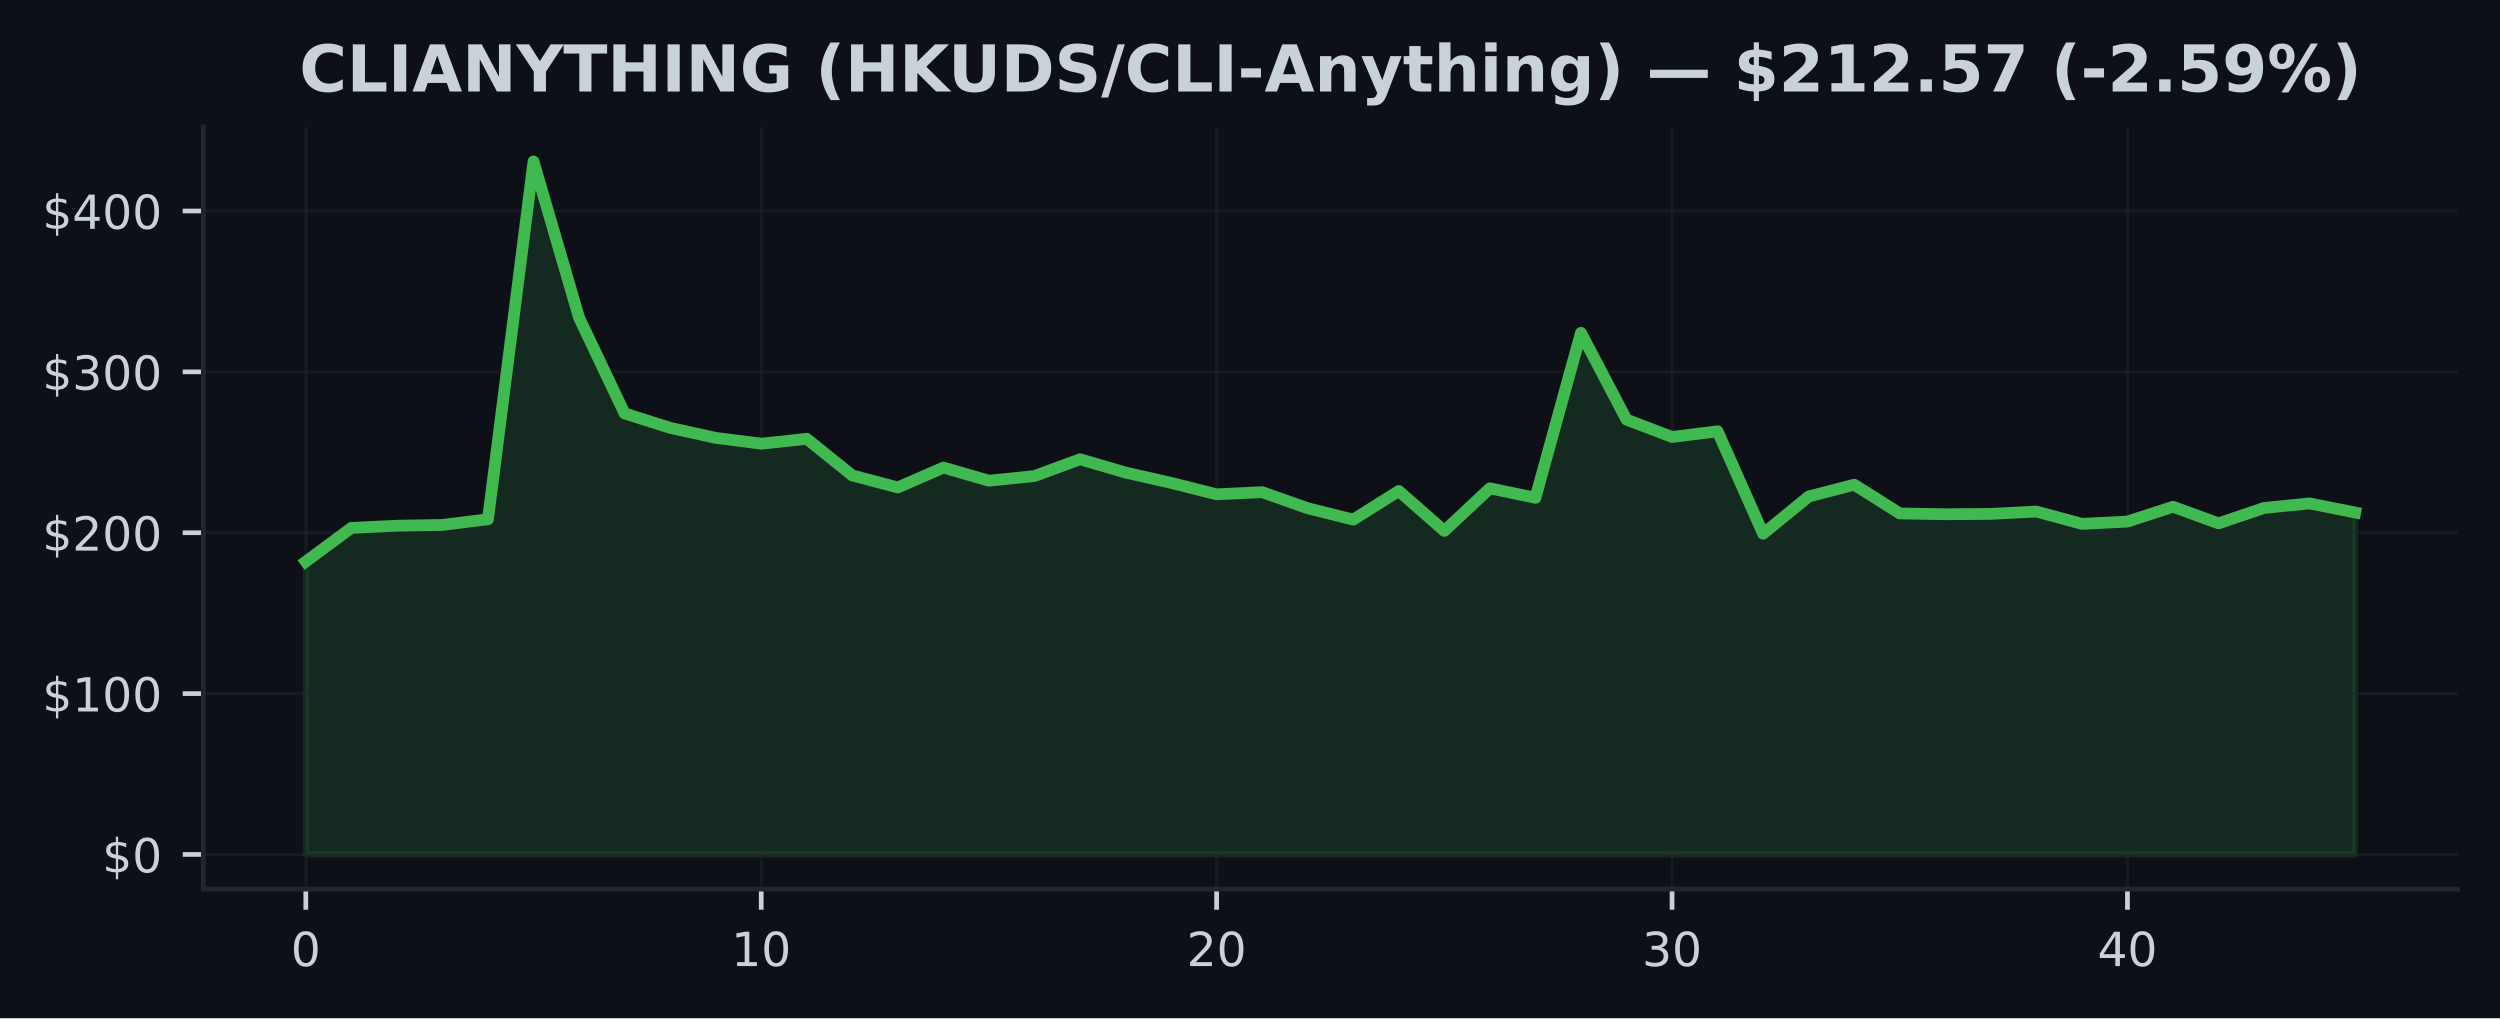
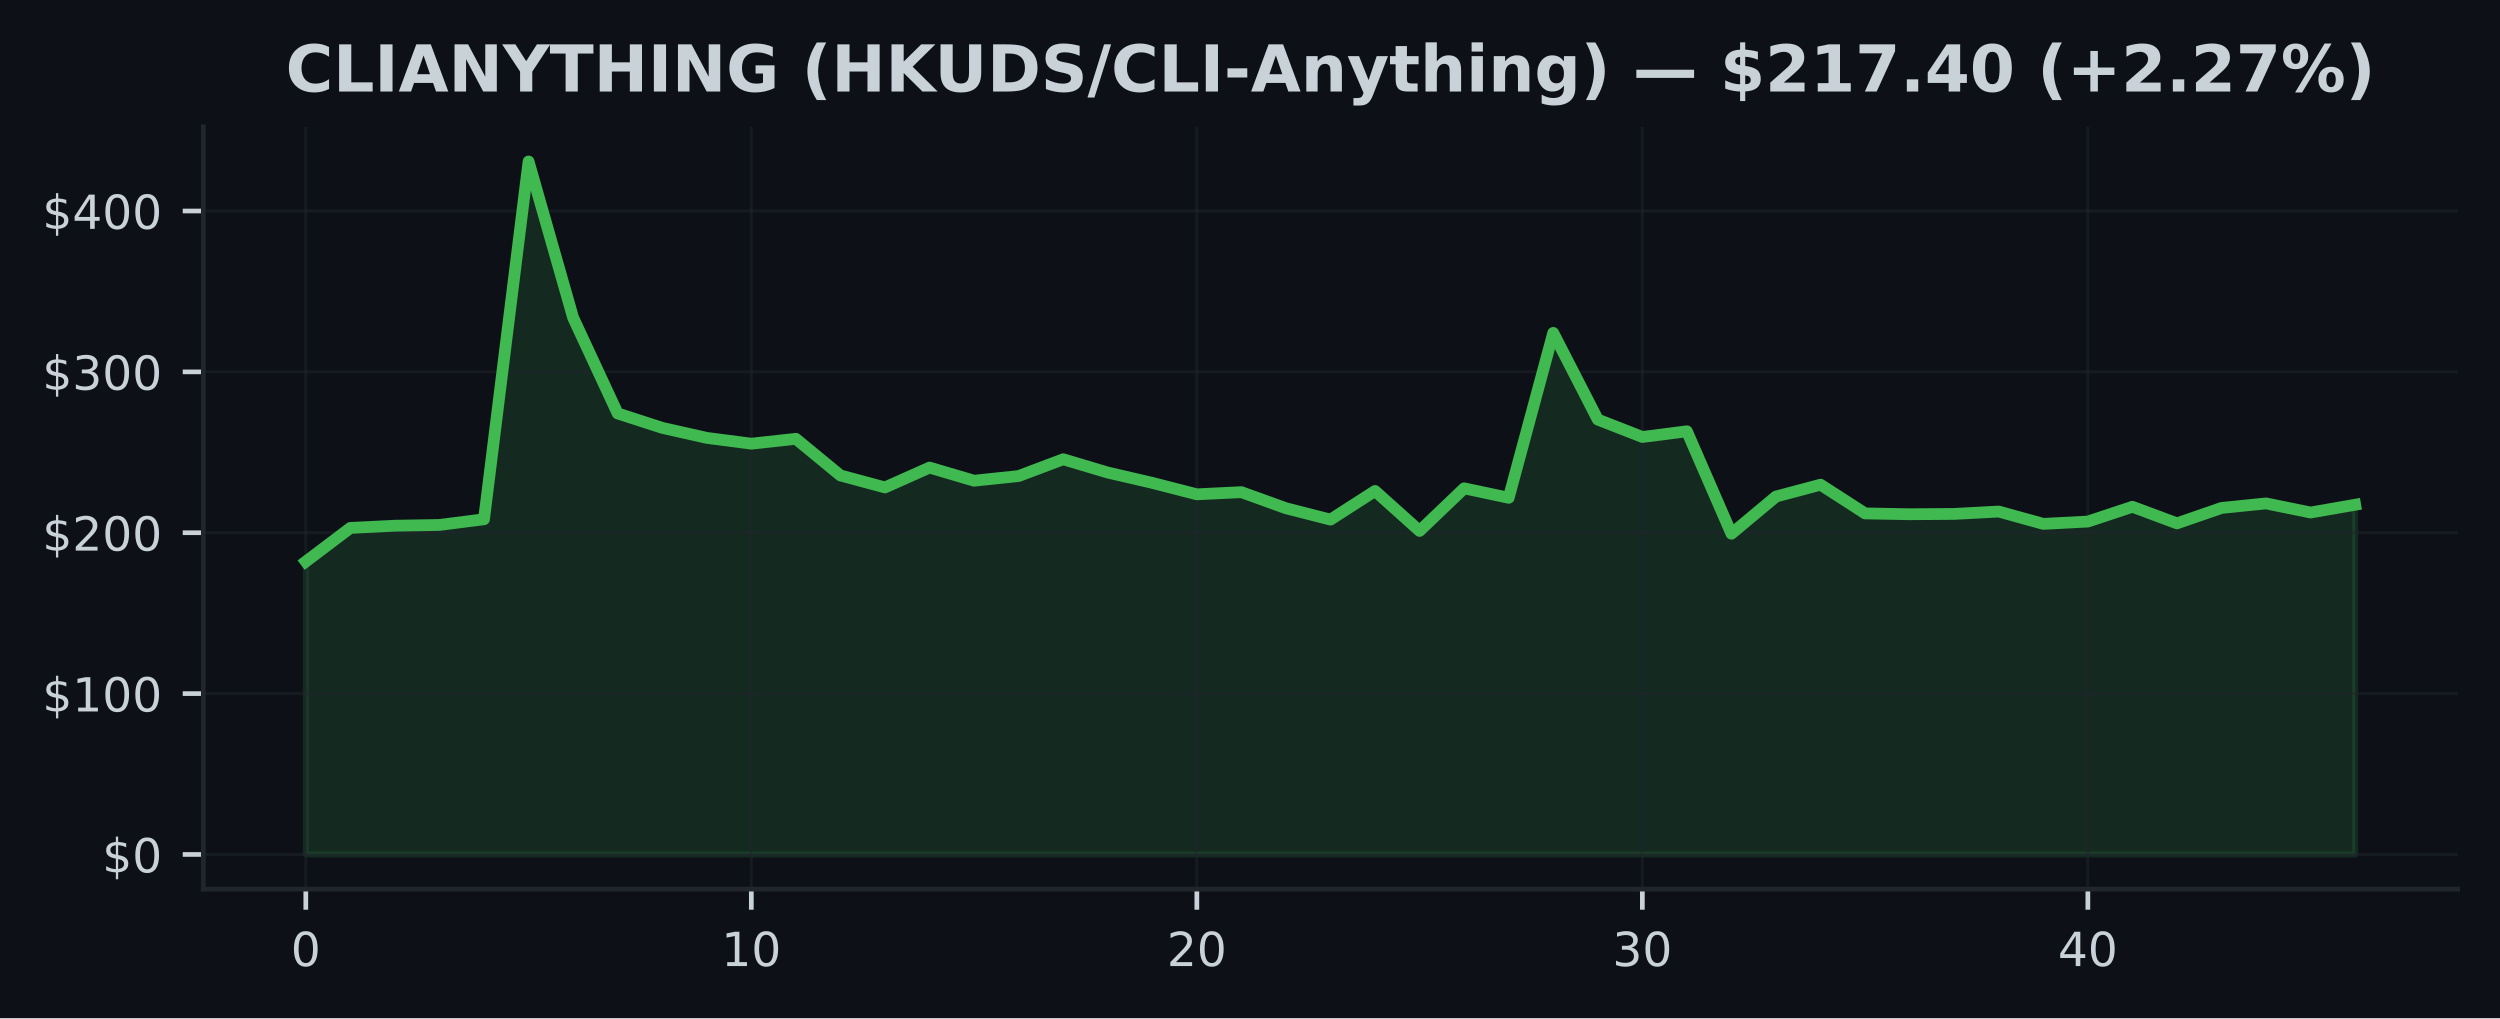
<svg xmlns="http://www.w3.org/2000/svg" xmlns:xlink="http://www.w3.org/1999/xlink" width="424.91pt" height="173.061pt" viewBox="0 0 424.91 173.061" version="1.1">
  <defs>
    <style type="text/css">*{stroke-linejoin: round; stroke-linecap: butt}</style>
  </defs>
  <g id="figure_1">
    <g id="patch_1">
      <path d="M 0 173.061  L 424.91 173.061  L 424.91 0  L 0 0  z " style="fill: #0d1117" />
    </g>
    <g id="axes_1">
      <g id="patch_2">
        <path d="M 34.56 151.118  L 417.71 151.118  L 417.71 21.558  L 34.56 21.558  z " style="fill: #0d1117" />
      </g>
      <g id="FillBetweenPolyCollection_1">
        <defs>
-           <path id="m791ca80fd3" d="M 51.976 -27.832  L 51.976 -77.612  L 59.716 -83.332  L 67.457 -83.707  L 75.197 -83.838  L 82.938 -84.806  L 90.678 -145.613  L 98.418 -119.07  L 106.159 -102.791  L 113.899 -100.341  L 121.64 -98.635  L 129.38 -97.651  L 137.12 -98.479  L 144.861 -92.251  L 152.601 -90.214  L 160.342 -93.588  L 168.082 -91.357  L 175.822 -92.15  L 183.563 -95.004  L 191.303 -92.746  L 199.044 -90.991  L 206.784 -89.044  L 214.524 -89.413  L 222.265 -86.679  L 230.005 -84.746  L 237.746 -89.612  L 245.486 -82.824  L 253.226 -90.064  L 260.967 -88.453  L 268.707 -116.481  L 276.448 -101.749  L 284.188 -98.791  L 291.928 -99.756  L 299.669 -82.351  L 307.409 -88.666  L 315.15 -90.682  L 322.89 -85.798  L 330.63 -85.659  L 338.371 -85.714  L 346.111 -86.116  L 353.852 -84.018  L 361.592 -84.415  L 369.332 -86.928  L 377.073 -84.109  L 384.813 -86.728  L 392.554 -87.499  L 400.294 -85.951  L 400.294 -27.832  L 400.294 -27.832  L 392.554 -27.832  L 384.813 -27.832  L 377.073 -27.832  L 369.332 -27.832  L 361.592 -27.832  L 353.852 -27.832  L 346.111 -27.832  L 338.371 -27.832  L 330.63 -27.832  L 322.89 -27.832  L 315.15 -27.832  L 307.409 -27.832  L 299.669 -27.832  L 291.928 -27.832  L 284.188 -27.832  L 276.448 -27.832  L 268.707 -27.832  L 260.967 -27.832  L 253.226 -27.832  L 245.486 -27.832  L 237.746 -27.832  L 230.005 -27.832  L 222.265 -27.832  L 214.524 -27.832  L 206.784 -27.832  L 199.044 -27.832  L 191.303 -27.832  L 183.563 -27.832  L 175.822 -27.832  L 168.082 -27.832  L 160.342 -27.832  L 152.601 -27.832  L 144.861 -27.832  L 137.12 -27.832  L 129.38 -27.832  L 121.64 -27.832  L 113.899 -27.832  L 106.159 -27.832  L 98.418 -27.832  L 90.678 -27.832  L 82.938 -27.832  L 75.197 -27.832  L 67.457 -27.832  L 59.716 -27.832  L 51.976 -27.832  z " style="stroke: #3fb950; stroke-opacity: 0.15" />
+           <path id="m9c8d922e14" d="M 51.976 -27.832  L 51.976 -77.612  L 59.548 -83.332  L 67.12 -83.707  L 74.692 -83.838  L 82.264 -84.806  L 89.837 -145.613  L 97.409 -119.07  L 104.981 -102.791  L 112.553 -100.341  L 120.125 -98.635  L 127.697 -97.651  L 135.269 -98.479  L 142.842 -92.251  L 150.414 -90.214  L 157.986 -93.588  L 165.558 -91.357  L 173.13 -92.15  L 180.702 -95.004  L 188.274 -92.746  L 195.846 -90.991  L 203.419 -89.044  L 210.991 -89.413  L 218.563 -86.679  L 226.135 -84.746  L 233.707 -89.612  L 241.279 -82.824  L 248.851 -90.064  L 256.424 -88.453  L 263.996 -116.481  L 271.568 -101.749  L 279.14 -98.791  L 286.712 -99.756  L 294.284 -82.351  L 301.856 -88.666  L 309.428 -90.682  L 317.001 -85.798  L 324.573 -85.659  L 332.145 -85.714  L 339.717 -86.116  L 347.289 -84.018  L 354.861 -84.415  L 362.433 -86.928  L 370.006 -84.109  L 377.578 -86.728  L 385.15 -87.499  L 392.722 -85.951  L 400.294 -87.272  L 400.294 -27.832  L 400.294 -27.832  L 392.722 -27.832  L 385.15 -27.832  L 377.578 -27.832  L 370.006 -27.832  L 362.433 -27.832  L 354.861 -27.832  L 347.289 -27.832  L 339.717 -27.832  L 332.145 -27.832  L 324.573 -27.832  L 317.001 -27.832  L 309.428 -27.832  L 301.856 -27.832  L 294.284 -27.832  L 286.712 -27.832  L 279.14 -27.832  L 271.568 -27.832  L 263.996 -27.832  L 256.424 -27.832  L 248.851 -27.832  L 241.279 -27.832  L 233.707 -27.832  L 226.135 -27.832  L 218.563 -27.832  L 210.991 -27.832  L 203.419 -27.832  L 195.846 -27.832  L 188.274 -27.832  L 180.702 -27.832  L 173.13 -27.832  L 165.558 -27.832  L 157.986 -27.832  L 150.414 -27.832  L 142.842 -27.832  L 135.269 -27.832  L 127.697 -27.832  L 120.125 -27.832  L 112.553 -27.832  L 104.981 -27.832  L 97.409 -27.832  L 89.837 -27.832  L 82.264 -27.832  L 74.692 -27.832  L 67.12 -27.832  L 59.548 -27.832  L 51.976 -27.832  z " style="stroke: #3fb950; stroke-opacity: 0.15" />
        </defs>
-         <g clip-path="url(#p43f8fe194c)">
-           <use xlink:href="#m791ca80fd3" x="0" y="173.061" style="fill: #3fb950; fill-opacity: 0.15; stroke: #3fb950; stroke-opacity: 0.15" />
+         <g clip-path="url(#p68cf0e331c)">
+           <use xlink:href="#m9c8d922e14" x="0" y="173.061" style="fill: #3fb950; fill-opacity: 0.15; stroke: #3fb950; stroke-opacity: 0.15" />
        </g>
      </g>
      <g id="matplotlib.axis_1">
        <g id="xtick_1">
          <g id="line2d_1">
-             <path d="M 51.976 151.118  L 51.976 21.558  " clip-path="url(#p43f8fe194c)" style="fill: none; stroke: #21262d; stroke-opacity: 0.5; stroke-width: 0.5; stroke-linecap: square" />
+             <path d="M 51.976 151.118  L 51.976 21.558  " clip-path="url(#p68cf0e331c)" style="fill: none; stroke: #21262d; stroke-opacity: 0.5; stroke-width: 0.5; stroke-linecap: square" />
          </g>
          <g id="line2d_2">
            <defs>
-               <path id="m726a3030d6" d="M 0 0  L 0 3.5  " style="stroke: #c9d1d9; stroke-width: 0.8" />
+               <path id="m1301fdb704" d="M 0 0  L 0 3.5  " style="stroke: #c9d1d9; stroke-width: 0.8" />
            </defs>
            <g>
-               <use xlink:href="#m726a3030d6" x="51.976" y="151.118" style="fill: #c9d1d9; stroke: #c9d1d9; stroke-width: 0.8" />
+               <use xlink:href="#m1301fdb704" x="51.976" y="151.118" style="fill: #c9d1d9; stroke: #c9d1d9; stroke-width: 0.8" />
            </g>
          </g>
          <g id="text_1">
            <g style="fill: #c9d1d9" transform="translate(49.43091 164.197) scale(0.08 -0.08)">
              <defs>
                <path id="DejaVuSans-30" d="M 2034 4250  Q 1547 4250 1301 3770  Q 1056 3291 1056 2328  Q 1056 1369 1301 889  Q 1547 409 2034 409  Q 2525 409 2770 889  Q 3016 1369 3016 2328  Q 3016 3291 2770 3770  Q 2525 4250 2034 4250  z M 2034 4750  Q 2819 4750 3233 4129  Q 3647 3509 3647 2328  Q 3647 1150 3233 529  Q 2819 -91 2034 -91  Q 1250 -91 836 529  Q 422 1150 422 2328  Q 422 3509 836 4129  Q 1250 4750 2034 4750  z " transform="scale(0.015625)" />
              </defs>
              <use xlink:href="#DejaVuSans-30" />
            </g>
          </g>
        </g>
        <g id="xtick_2">
          <g id="line2d_3">
-             <path d="M 129.38 151.118  L 129.38 21.558  " clip-path="url(#p43f8fe194c)" style="fill: none; stroke: #21262d; stroke-opacity: 0.5; stroke-width: 0.5; stroke-linecap: square" />
+             <path d="M 127.697 151.118  L 127.697 21.558  " clip-path="url(#p68cf0e331c)" style="fill: none; stroke: #21262d; stroke-opacity: 0.5; stroke-width: 0.5; stroke-linecap: square" />
          </g>
          <g id="line2d_4">
            <g>
-               <use xlink:href="#m726a3030d6" x="129.38" y="151.118" style="fill: #c9d1d9; stroke: #c9d1d9; stroke-width: 0.8" />
+               <use xlink:href="#m1301fdb704" x="127.697" y="151.118" style="fill: #c9d1d9; stroke: #c9d1d9; stroke-width: 0.8" />
            </g>
          </g>
          <g id="text_2">
-             <g style="fill: #c9d1d9" transform="translate(124.2899 164.197) scale(0.08 -0.08)">
+             <g style="fill: #c9d1d9" transform="translate(122.6073 164.197) scale(0.08 -0.08)">
              <defs>
                <path id="DejaVuSans-31" d="M 794 531  L 1825 531  L 1825 4091  L 703 3866  L 703 4441  L 1819 4666  L 2450 4666  L 2450 531  L 3481 531  L 3481 0  L 794 0  L 794 531  z " transform="scale(0.015625)" />
              </defs>
              <use xlink:href="#DejaVuSans-31" />
              <use xlink:href="#DejaVuSans-30" transform="translate(63.62305 0)" />
            </g>
          </g>
        </g>
        <g id="xtick_3">
          <g id="line2d_5">
-             <path d="M 206.784 151.118  L 206.784 21.558  " clip-path="url(#p43f8fe194c)" style="fill: none; stroke: #21262d; stroke-opacity: 0.5; stroke-width: 0.5; stroke-linecap: square" />
+             <path d="M 203.419 151.118  L 203.419 21.558  " clip-path="url(#p68cf0e331c)" style="fill: none; stroke: #21262d; stroke-opacity: 0.5; stroke-width: 0.5; stroke-linecap: square" />
          </g>
          <g id="line2d_6">
            <g>
-               <use xlink:href="#m726a3030d6" x="206.784" y="151.118" style="fill: #c9d1d9; stroke: #c9d1d9; stroke-width: 0.8" />
+               <use xlink:href="#m1301fdb704" x="203.419" y="151.118" style="fill: #c9d1d9; stroke: #c9d1d9; stroke-width: 0.8" />
            </g>
          </g>
          <g id="text_3">
-             <g style="fill: #c9d1d9" transform="translate(201.694 164.197) scale(0.08 -0.08)">
+             <g style="fill: #c9d1d9" transform="translate(198.3286 164.197) scale(0.08 -0.08)">
              <defs>
                <path id="DejaVuSans-32" d="M 1228 531  L 3431 531  L 3431 0  L 469 0  L 469 531  Q 828 903 1448 1529  Q 2069 2156 2228 2338  Q 2531 2678 2651 2914  Q 2772 3150 2772 3378  Q 2772 3750 2511 3984  Q 2250 4219 1831 4219  Q 1534 4219 1204 4116  Q 875 4013 500 3803  L 500 4441  Q 881 4594 1212 4672  Q 1544 4750 1819 4750  Q 2544 4750 2975 4387  Q 3406 4025 3406 3419  Q 3406 3131 3298 2873  Q 3191 2616 2906 2266  Q 2828 2175 2409 1742  Q 1991 1309 1228 531  z " transform="scale(0.015625)" />
              </defs>
              <use xlink:href="#DejaVuSans-32" />
              <use xlink:href="#DejaVuSans-30" transform="translate(63.62305 0)" />
            </g>
          </g>
        </g>
        <g id="xtick_4">
          <g id="line2d_7">
-             <path d="M 284.188 151.118  L 284.188 21.558  " clip-path="url(#p43f8fe194c)" style="fill: none; stroke: #21262d; stroke-opacity: 0.5; stroke-width: 0.5; stroke-linecap: square" />
+             <path d="M 279.14 151.118  L 279.14 21.558  " clip-path="url(#p68cf0e331c)" style="fill: none; stroke: #21262d; stroke-opacity: 0.5; stroke-width: 0.5; stroke-linecap: square" />
          </g>
          <g id="line2d_8">
            <g>
-               <use xlink:href="#m726a3030d6" x="284.188" y="151.118" style="fill: #c9d1d9; stroke: #c9d1d9; stroke-width: 0.8" />
+               <use xlink:href="#m1301fdb704" x="279.14" y="151.118" style="fill: #c9d1d9; stroke: #c9d1d9; stroke-width: 0.8" />
            </g>
          </g>
          <g id="text_4">
-             <g style="fill: #c9d1d9" transform="translate(279.098 164.197) scale(0.08 -0.08)">
+             <g style="fill: #c9d1d9" transform="translate(274.0499 164.197) scale(0.08 -0.08)">
              <defs>
                <path id="DejaVuSans-33" d="M 2597 2516  Q 3050 2419 3304 2112  Q 3559 1806 3559 1356  Q 3559 666 3084 287  Q 2609 -91 1734 -91  Q 1441 -91 1130 -33  Q 819 25 488 141  L 488 750  Q 750 597 1062 519  Q 1375 441 1716 441  Q 2309 441 2620 675  Q 2931 909 2931 1356  Q 2931 1769 2642 2001  Q 2353 2234 1838 2234  L 1294 2234  L 1294 2753  L 1863 2753  Q 2328 2753 2575 2939  Q 2822 3125 2822 3475  Q 2822 3834 2567 4026  Q 2313 4219 1838 4219  Q 1578 4219 1281 4162  Q 984 4106 628 3988  L 628 4550  Q 988 4650 1302 4700  Q 1616 4750 1894 4750  Q 2613 4750 3031 4423  Q 3450 4097 3450 3541  Q 3450 3153 3228 2886  Q 3006 2619 2597 2516  z " transform="scale(0.015625)" />
              </defs>
              <use xlink:href="#DejaVuSans-33" />
              <use xlink:href="#DejaVuSans-30" transform="translate(63.62305 0)" />
            </g>
          </g>
        </g>
        <g id="xtick_5">
          <g id="line2d_9">
-             <path d="M 361.592 151.118  L 361.592 21.558  " clip-path="url(#p43f8fe194c)" style="fill: none; stroke: #21262d; stroke-opacity: 0.5; stroke-width: 0.5; stroke-linecap: square" />
+             <path d="M 354.861 151.118  L 354.861 21.558  " clip-path="url(#p68cf0e331c)" style="fill: none; stroke: #21262d; stroke-opacity: 0.5; stroke-width: 0.5; stroke-linecap: square" />
          </g>
          <g id="line2d_10">
            <g>
-               <use xlink:href="#m726a3030d6" x="361.592" y="151.118" style="fill: #c9d1d9; stroke: #c9d1d9; stroke-width: 0.8" />
+               <use xlink:href="#m1301fdb704" x="354.861" y="151.118" style="fill: #c9d1d9; stroke: #c9d1d9; stroke-width: 0.8" />
            </g>
          </g>
          <g id="text_5">
-             <g style="fill: #c9d1d9" transform="translate(356.5021 164.197) scale(0.08 -0.08)">
+             <g style="fill: #c9d1d9" transform="translate(349.7713 164.197) scale(0.08 -0.08)">
              <defs>
                <path id="DejaVuSans-34" d="M 2419 4116  L 825 1625  L 2419 1625  L 2419 4116  z M 2253 4666  L 3047 4666  L 3047 1625  L 3713 1625  L 3713 1100  L 3047 1100  L 3047 0  L 2419 0  L 2419 1100  L 313 1100  L 313 1709  L 2253 4666  z " transform="scale(0.015625)" />
              </defs>
              <use xlink:href="#DejaVuSans-34" />
              <use xlink:href="#DejaVuSans-30" transform="translate(63.62305 0)" />
            </g>
          </g>
        </g>
      </g>
      <g id="matplotlib.axis_2">
        <g id="ytick_1">
          <g id="line2d_11">
-             <path d="M 34.56 145.229  L 417.71 145.229  " clip-path="url(#p43f8fe194c)" style="fill: none; stroke: #21262d; stroke-opacity: 0.5; stroke-width: 0.5; stroke-linecap: square" />
+             <path d="M 34.56 145.229  L 417.71 145.229  " clip-path="url(#p68cf0e331c)" style="fill: none; stroke: #21262d; stroke-opacity: 0.5; stroke-width: 0.5; stroke-linecap: square" />
          </g>
          <g id="line2d_12">
            <defs>
-               <path id="m19a0edd8e0" d="M 0 0  L -3.5 0  " style="stroke: #c9d1d9; stroke-width: 0.8" />
+               <path id="m482747a452" d="M 0 0  L -3.5 0  " style="stroke: #c9d1d9; stroke-width: 0.8" />
            </defs>
            <g>
-               <use xlink:href="#m19a0edd8e0" x="34.56" y="145.229" style="fill: #c9d1d9; stroke: #c9d1d9; stroke-width: 0.8" />
+               <use xlink:href="#m482747a452" x="34.56" y="145.229" style="fill: #c9d1d9; stroke: #c9d1d9; stroke-width: 0.8" />
            </g>
          </g>
          <g id="text_6">
            <g style="fill: #c9d1d9" transform="translate(17.38 148.2686) scale(0.08 -0.08)">
              <defs>
                <path id="DejaVuSans-24" d="M 2163 -941  L 1850 -941  L 1847 0  Q 1519 6 1191 76  Q 863 147 531 288  L 531 850  Q 850 650 1176 548  Q 1503 447 1850 444  L 1850 1869  Q 1159 1981 845 2250  Q 531 2519 531 2988  Q 531 3497 872 3790  Q 1213 4084 1850 4128  L 1850 4863  L 2163 4863  L 2163 4138  Q 2453 4125 2725 4076  Q 2997 4028 3256 3944  L 3256 3397  Q 2997 3528 2723 3600  Q 2450 3672 2163 3684  L 2163 2350  Q 2872 2241 3206 1959  Q 3541 1678 3541 1191  Q 3541 663 3186 358  Q 2831 53 2163 6  L 2163 -941  z M 1850 2406  L 1850 3688  Q 1488 3647 1297 3481  Q 1106 3316 1106 3041  Q 1106 2772 1282 2622  Q 1459 2472 1850 2406  z M 2163 1806  L 2163 453  Q 2559 506 2761 678  Q 2963 850 2963 1131  Q 2963 1406 2770 1568  Q 2578 1731 2163 1806  z " transform="scale(0.015625)" />
              </defs>
              <use xlink:href="#DejaVuSans-24" />
              <use xlink:href="#DejaVuSans-30" transform="translate(63.62305 0)" />
            </g>
          </g>
        </g>
        <g id="ytick_2">
          <g id="line2d_13">
-             <path d="M 34.56 117.888  L 417.71 117.888  " clip-path="url(#p43f8fe194c)" style="fill: none; stroke: #21262d; stroke-opacity: 0.5; stroke-width: 0.5; stroke-linecap: square" />
+             <path d="M 34.56 117.888  L 417.71 117.888  " clip-path="url(#p68cf0e331c)" style="fill: none; stroke: #21262d; stroke-opacity: 0.5; stroke-width: 0.5; stroke-linecap: square" />
          </g>
          <g id="line2d_14">
            <g>
-               <use xlink:href="#m19a0edd8e0" x="34.56" y="117.888" style="fill: #c9d1d9; stroke: #c9d1d9; stroke-width: 0.8" />
+               <use xlink:href="#m482747a452" x="34.56" y="117.888" style="fill: #c9d1d9; stroke: #c9d1d9; stroke-width: 0.8" />
            </g>
          </g>
          <g id="text_7">
            <g style="fill: #c9d1d9" transform="translate(7.2 120.927) scale(0.08 -0.08)">
              <use xlink:href="#DejaVuSans-24" />
              <use xlink:href="#DejaVuSans-31" transform="translate(63.62305 0)" />
              <use xlink:href="#DejaVuSans-30" transform="translate(127.2461 0)" />
              <use xlink:href="#DejaVuSans-30" transform="translate(190.8691 0)" />
            </g>
          </g>
        </g>
        <g id="ytick_3">
          <g id="line2d_15">
-             <path d="M 34.56 90.546  L 417.71 90.546  " clip-path="url(#p43f8fe194c)" style="fill: none; stroke: #21262d; stroke-opacity: 0.5; stroke-width: 0.5; stroke-linecap: square" />
+             <path d="M 34.56 90.546  L 417.71 90.546  " clip-path="url(#p68cf0e331c)" style="fill: none; stroke: #21262d; stroke-opacity: 0.5; stroke-width: 0.5; stroke-linecap: square" />
          </g>
          <g id="line2d_16">
            <g>
-               <use xlink:href="#m19a0edd8e0" x="34.56" y="90.546" style="fill: #c9d1d9; stroke: #c9d1d9; stroke-width: 0.8" />
+               <use xlink:href="#m482747a452" x="34.56" y="90.546" style="fill: #c9d1d9; stroke: #c9d1d9; stroke-width: 0.8" />
            </g>
          </g>
          <g id="text_8">
            <g style="fill: #c9d1d9" transform="translate(7.2 93.58552) scale(0.08 -0.08)">
              <use xlink:href="#DejaVuSans-24" />
              <use xlink:href="#DejaVuSans-32" transform="translate(63.62305 0)" />
              <use xlink:href="#DejaVuSans-30" transform="translate(127.2461 0)" />
              <use xlink:href="#DejaVuSans-30" transform="translate(190.8691 0)" />
            </g>
          </g>
        </g>
        <g id="ytick_4">
          <g id="line2d_17">
-             <path d="M 34.56 63.205  L 417.71 63.205  " clip-path="url(#p43f8fe194c)" style="fill: none; stroke: #21262d; stroke-opacity: 0.5; stroke-width: 0.5; stroke-linecap: square" />
+             <path d="M 34.56 63.205  L 417.71 63.205  " clip-path="url(#p68cf0e331c)" style="fill: none; stroke: #21262d; stroke-opacity: 0.5; stroke-width: 0.5; stroke-linecap: square" />
          </g>
          <g id="line2d_18">
            <g>
-               <use xlink:href="#m19a0edd8e0" x="34.56" y="63.205" style="fill: #c9d1d9; stroke: #c9d1d9; stroke-width: 0.8" />
+               <use xlink:href="#m482747a452" x="34.56" y="63.205" style="fill: #c9d1d9; stroke: #c9d1d9; stroke-width: 0.8" />
            </g>
          </g>
          <g id="text_9">
            <g style="fill: #c9d1d9" transform="translate(7.2 66.24399) scale(0.08 -0.08)">
              <use xlink:href="#DejaVuSans-24" />
              <use xlink:href="#DejaVuSans-33" transform="translate(63.62305 0)" />
              <use xlink:href="#DejaVuSans-30" transform="translate(127.2461 0)" />
              <use xlink:href="#DejaVuSans-30" transform="translate(190.8691 0)" />
            </g>
          </g>
        </g>
        <g id="ytick_5">
          <g id="line2d_19">
-             <path d="M 34.56 35.863  L 417.71 35.863  " clip-path="url(#p43f8fe194c)" style="fill: none; stroke: #21262d; stroke-opacity: 0.5; stroke-width: 0.5; stroke-linecap: square" />
+             <path d="M 34.56 35.863  L 417.71 35.863  " clip-path="url(#p68cf0e331c)" style="fill: none; stroke: #21262d; stroke-opacity: 0.5; stroke-width: 0.5; stroke-linecap: square" />
          </g>
          <g id="line2d_20">
            <g>
-               <use xlink:href="#m19a0edd8e0" x="34.56" y="35.863" style="fill: #c9d1d9; stroke: #c9d1d9; stroke-width: 0.8" />
+               <use xlink:href="#m482747a452" x="34.56" y="35.863" style="fill: #c9d1d9; stroke: #c9d1d9; stroke-width: 0.8" />
            </g>
          </g>
          <g id="text_10">
            <g style="fill: #c9d1d9" transform="translate(7.2 38.90247) scale(0.08 -0.08)">
              <use xlink:href="#DejaVuSans-24" />
              <use xlink:href="#DejaVuSans-34" transform="translate(63.62305 0)" />
              <use xlink:href="#DejaVuSans-30" transform="translate(127.2461 0)" />
              <use xlink:href="#DejaVuSans-30" transform="translate(190.8691 0)" />
            </g>
          </g>
        </g>
      </g>
      <g id="line2d_21">
-         <path d="M 51.976 95.448  L 59.716 89.729  L 67.457 89.354  L 75.197 89.223  L 82.938 88.255  L 90.678 27.447  L 98.418 53.991  L 106.159 70.27  L 113.899 72.719  L 121.64 74.426  L 129.38 75.41  L 137.12 74.581  L 144.861 80.81  L 152.601 82.847  L 160.342 79.473  L 168.082 81.704  L 175.822 80.911  L 183.563 78.057  L 191.303 80.315  L 199.044 82.07  L 206.784 84.017  L 214.524 83.648  L 222.265 86.382  L 230.005 88.315  L 237.746 83.448  L 245.486 90.237  L 253.226 82.997  L 260.967 84.608  L 268.707 56.58  L 276.448 71.311  L 284.188 74.27  L 291.928 73.305  L 299.669 90.71  L 307.409 84.394  L 315.15 82.379  L 322.89 87.262  L 330.63 87.402  L 338.371 87.347  L 346.111 86.945  L 353.852 89.042  L 361.592 88.646  L 369.332 86.133  L 377.073 88.952  L 384.813 86.333  L 392.554 85.562  L 400.294 87.109  " clip-path="url(#p43f8fe194c)" style="fill: none; stroke: #3fb950; stroke-width: 2; stroke-linecap: square" />
+         <path d="M 51.976 95.448  L 59.548 89.729  L 67.12 89.354  L 74.692 89.223  L 82.264 88.255  L 89.837 27.447  L 97.409 53.991  L 104.981 70.27  L 112.553 72.719  L 120.125 74.426  L 127.697 75.41  L 135.269 74.581  L 142.842 80.81  L 150.414 82.847  L 157.986 79.473  L 165.558 81.704  L 173.13 80.911  L 180.702 78.057  L 188.274 80.315  L 195.846 82.07  L 203.419 84.017  L 210.991 83.648  L 218.563 86.382  L 226.135 88.315  L 233.707 83.448  L 241.279 90.237  L 248.851 82.997  L 256.424 84.608  L 263.996 56.58  L 271.568 71.311  L 279.14 74.27  L 286.712 73.305  L 294.284 90.71  L 301.856 84.394  L 309.428 82.379  L 317.001 87.262  L 324.573 87.402  L 332.145 87.347  L 339.717 86.945  L 347.289 89.042  L 354.861 88.646  L 362.433 86.133  L 370.006 88.952  L 377.578 86.333  L 385.15 85.562  L 392.722 87.109  L 400.294 85.789  " clip-path="url(#p68cf0e331c)" style="fill: none; stroke: #3fb950; stroke-width: 2; stroke-linecap: square" />
      </g>
      <g id="patch_3">
        <path d="M 34.56 151.118  L 34.56 21.558  " style="fill: none; stroke: #21262d; stroke-width: 0.8; stroke-linejoin: miter; stroke-linecap: square" />
      </g>
      <g id="patch_4">
        <path d="M 34.56 151.118  L 417.71 151.118  " style="fill: none; stroke: #21262d; stroke-width: 0.8; stroke-linejoin: miter; stroke-linecap: square" />
      </g>
      <g id="text_11">
-         <g style="fill: #c9d1d9" transform="translate(50.88266 15.55828) scale(0.11 -0.11)">
+         <g style="fill: #c9d1d9" transform="translate(48.55633 15.55828) scale(0.11 -0.11)">
          <defs>
            <path id="DejaVuSans-Bold-43" d="M 4288 256  Q 3956 84 3597 -3  Q 3238 -91 2847 -91  Q 1681 -91 1000 561  Q 319 1213 319 2328  Q 319 3447 1000 4098  Q 1681 4750 2847 4750  Q 3238 4750 3597 4662  Q 3956 4575 4288 4403  L 4288 3438  Q 3953 3666 3628 3772  Q 3303 3878 2944 3878  Q 2300 3878 1931 3465  Q 1563 3053 1563 2328  Q 1563 1606 1931 1193  Q 2300 781 2944 781  Q 3303 781 3628 887  Q 3953 994 4288 1222  L 4288 256  z " transform="scale(0.015625)" />
            <path id="DejaVuSans-Bold-4c" d="M 588 4666  L 1791 4666  L 1791 909  L 3903 909  L 3903 0  L 588 0  L 588 4666  z " transform="scale(0.015625)" />
            <path id="DejaVuSans-Bold-49" d="M 588 4666  L 1791 4666  L 1791 0  L 588 0  L 588 4666  z " transform="scale(0.015625)" />
            <path id="DejaVuSans-Bold-41" d="M 3419 850  L 1538 850  L 1241 0  L 31 0  L 1759 4666  L 3194 4666  L 4922 0  L 3713 0  L 3419 850  z M 1838 1716  L 3116 1716  L 2478 3572  L 1838 1716  z " transform="scale(0.015625)" />
            <path id="DejaVuSans-Bold-4e" d="M 588 4666  L 1931 4666  L 3628 1466  L 3628 4666  L 4769 4666  L 4769 0  L 3425 0  L 1728 3200  L 1728 0  L 588 0  L 588 4666  z " transform="scale(0.015625)" />
            <path id="DejaVuSans-Bold-59" d="M -63 4666  L 1253 4666  L 2316 3003  L 3378 4666  L 4697 4666  L 2919 1966  L 2919 0  L 1716 0  L 1716 1966  L -63 4666  z " transform="scale(0.015625)" />
            <path id="DejaVuSans-Bold-54" d="M 31 4666  L 4331 4666  L 4331 3756  L 2784 3756  L 2784 0  L 1581 0  L 1581 3756  L 31 3756  L 31 4666  z " transform="scale(0.015625)" />
            <path id="DejaVuSans-Bold-48" d="M 588 4666  L 1791 4666  L 1791 2888  L 3566 2888  L 3566 4666  L 4769 4666  L 4769 0  L 3566 0  L 3566 1978  L 1791 1978  L 1791 0  L 588 0  L 588 4666  z " transform="scale(0.015625)" />
            <path id="DejaVuSans-Bold-47" d="M 4781 347  Q 4331 128 3847 18  Q 3363 -91 2847 -91  Q 1681 -91 1000 561  Q 319 1213 319 2328  Q 319 3456 1012 4103  Q 1706 4750 2913 4750  Q 3378 4750 3804 4662  Q 4231 4575 4609 4403  L 4609 3438  Q 4219 3659 3833 3768  Q 3447 3878 3059 3878  Q 2341 3878 1952 3476  Q 1563 3075 1563 2328  Q 1563 1588 1938 1184  Q 2313 781 3003 781  Q 3191 781 3352 804  Q 3513 828 3641 878  L 3641 1784  L 2906 1784  L 2906 2591  L 4781 2591  L 4781 347  z " transform="scale(0.015625)" />
            <path id="DejaVuSans-Bold-20" transform="scale(0.015625)" />
            <path id="DejaVuSans-Bold-28" d="M 2413 -844  L 1484 -844  Q 1006 -72 778 623  Q 550 1319 550 2003  Q 550 2688 779 3389  Q 1009 4091 1484 4856  L 2413 4856  Q 2013 4116 1813 3408  Q 1613 2700 1613 2009  Q 1613 1319 1811 609  Q 2009 -100 2413 -844  z " transform="scale(0.015625)" />
            <path id="DejaVuSans-Bold-4b" d="M 588 4666  L 1791 4666  L 1791 2963  L 3525 4666  L 4922 4666  L 2675 2456  L 5153 0  L 3647 0  L 1791 1838  L 1791 0  L 588 0  L 588 4666  z " transform="scale(0.015625)" />
            <path id="DejaVuSans-Bold-55" d="M 588 4666  L 1791 4666  L 1791 1869  Q 1791 1291 1980 1042  Q 2169 794 2597 794  Q 3028 794 3217 1042  Q 3406 1291 3406 1869  L 3406 4666  L 4609 4666  L 4609 1869  Q 4609 878 4112 393  Q 3616 -91 2597 -91  Q 1581 -91 1084 393  Q 588 878 588 1869  L 588 4666  z " transform="scale(0.015625)" />
            <path id="DejaVuSans-Bold-44" d="M 1791 3756  L 1791 909  L 2222 909  Q 2959 909 3348 1275  Q 3738 1641 3738 2338  Q 3738 3031 3350 3393  Q 2963 3756 2222 3756  L 1791 3756  z M 588 4666  L 1856 4666  Q 2919 4666 3439 4514  Q 3959 4363 4331 4000  Q 4659 3684 4818 3271  Q 4978 2859 4978 2338  Q 4978 1809 4818 1395  Q 4659 981 4331 666  Q 3956 303 3431 151  Q 2906 0 1856 0  L 588 0  L 588 4666  z " transform="scale(0.015625)" />
            <path id="DejaVuSans-Bold-53" d="M 3834 4519  L 3834 3531  Q 3450 3703 3084 3790  Q 2719 3878 2394 3878  Q 1963 3878 1756 3759  Q 1550 3641 1550 3391  Q 1550 3203 1689 3098  Q 1828 2994 2194 2919  L 2706 2816  Q 3484 2659 3812 2340  Q 4141 2022 4141 1434  Q 4141 663 3683 286  Q 3225 -91 2284 -91  Q 1841 -91 1394 -6  Q 947 78 500 244  L 500 1259  Q 947 1022 1364 901  Q 1781 781 2169 781  Q 2563 781 2772 912  Q 2981 1044 2981 1288  Q 2981 1506 2839 1625  Q 2697 1744 2272 1838  L 1806 1941  Q 1106 2091 782 2419  Q 459 2747 459 3303  Q 459 4000 909 4375  Q 1359 4750 2203 4750  Q 2588 4750 2994 4692  Q 3400 4634 3834 4519  z " transform="scale(0.015625)" />
            <path id="DejaVuSans-Bold-2f" d="M 1644 4666  L 2338 4666  L 691 -594  L 0 -594  L 1644 4666  z " transform="scale(0.015625)" />
            <path id="DejaVuSans-Bold-2d" d="M 347 2297  L 2309 2297  L 2309 1388  L 347 1388  L 347 2297  z " transform="scale(0.015625)" />
            <path id="DejaVuSans-Bold-6e" d="M 4056 2131  L 4056 0  L 2931 0  L 2931 347  L 2931 1631  Q 2931 2084 2911 2256  Q 2891 2428 2841 2509  Q 2775 2619 2662 2680  Q 2550 2741 2406 2741  Q 2056 2741 1856 2470  Q 1656 2200 1656 1722  L 1656 0  L 538 0  L 538 3500  L 1656 3500  L 1656 2988  Q 1909 3294 2193 3439  Q 2478 3584 2822 3584  Q 3428 3584 3742 3212  Q 4056 2841 4056 2131  z " transform="scale(0.015625)" />
            <path id="DejaVuSans-Bold-79" d="M 78 3500  L 1197 3500  L 2138 1125  L 2938 3500  L 4056 3500  L 2584 -331  Q 2363 -916 2067 -1148  Q 1772 -1381 1288 -1381  L 641 -1381  L 641 -647  L 991 -647  Q 1275 -647 1404 -556  Q 1534 -466 1606 -231  L 1638 -134  L 78 3500  z " transform="scale(0.015625)" />
            <path id="DejaVuSans-Bold-74" d="M 1759 4494  L 1759 3500  L 2913 3500  L 2913 2700  L 1759 2700  L 1759 1216  Q 1759 972 1856 886  Q 1953 800 2241 800  L 2816 800  L 2816 0  L 1856 0  Q 1194 0 917 276  Q 641 553 641 1216  L 641 2700  L 84 2700  L 84 3500  L 641 3500  L 641 4494  L 1759 4494  z " transform="scale(0.015625)" />
            <path id="DejaVuSans-Bold-68" d="M 4056 2131  L 4056 0  L 2931 0  L 2931 347  L 2931 1625  Q 2931 2084 2911 2256  Q 2891 2428 2841 2509  Q 2775 2619 2662 2680  Q 2550 2741 2406 2741  Q 2056 2741 1856 2470  Q 1656 2200 1656 1722  L 1656 0  L 538 0  L 538 4863  L 1656 4863  L 1656 2988  Q 1909 3294 2193 3439  Q 2478 3584 2822 3584  Q 3428 3584 3742 3212  Q 4056 2841 4056 2131  z " transform="scale(0.015625)" />
            <path id="DejaVuSans-Bold-69" d="M 538 3500  L 1656 3500  L 1656 0  L 538 0  L 538 3500  z M 538 4863  L 1656 4863  L 1656 3950  L 538 3950  L 538 4863  z " transform="scale(0.015625)" />
            <path id="DejaVuSans-Bold-67" d="M 2919 594  Q 2688 288 2409 144  Q 2131 0 1766 0  Q 1125 0 706 504  Q 288 1009 288 1791  Q 288 2575 706 3076  Q 1125 3578 1766 3578  Q 2131 3578 2409 3434  Q 2688 3291 2919 2981  L 2919 3500  L 4044 3500  L 4044 353  Q 4044 -491 3511 -936  Q 2978 -1381 1966 -1381  Q 1638 -1381 1331 -1331  Q 1025 -1281 716 -1178  L 716 -306  Q 1009 -475 1290 -558  Q 1572 -641 1856 -641  Q 2406 -641 2662 -400  Q 2919 -159 2919 353  L 2919 594  z M 2181 2772  Q 1834 2772 1640 2515  Q 1447 2259 1447 1791  Q 1447 1309 1634 1061  Q 1822 813 2181 813  Q 2531 813 2725 1069  Q 2919 1325 2919 1791  Q 2919 2259 2725 2515  Q 2531 2772 2181 2772  z " transform="scale(0.015625)" />
            <path id="DejaVuSans-Bold-29" d="M 513 -844  Q 913 -100 1113 609  Q 1313 1319 1313 2009  Q 1313 2700 1113 3408  Q 913 4116 513 4856  L 1441 4856  Q 1916 4091 2145 3389  Q 2375 2688 2375 2003  Q 2375 1319 2147 623  Q 1919 -72 1441 -844  L 513 -844  z " transform="scale(0.015625)" />
            <path id="DejaVuSans-Bold-2014" d="M 344 2156  L 6056 2156  L 6056 1350  L 344 1350  L 344 2156  z " transform="scale(0.015625)" />
            <path id="DejaVuSans-Bold-24" d="M 2484 -941  L 1978 -941  L 1975 0  Q 1584 16 1218 87  Q 853 159 506 288  L 506 1106  Q 866 922 1233 823  Q 1600 725 1978 713  L 1978 1684  L 1875 1703  Q 1128 1834 814 2115  Q 500 2397 500 2925  Q 500 3484 883 3798  Q 1266 4113 1975 4141  L 1978 4863  L 2484 4863  L 2484 4153  Q 2797 4128 3109 4075  Q 3422 4022 3738 3938  L 3738 3144  Q 3425 3275 3112 3348  Q 2800 3422 2484 3438  L 2484 2541  L 2584 2522  Q 3378 2397 3698 2105  Q 4019 1813 4019 1241  Q 4019 666 3637 358  Q 3256 50 2484 6  L 2484 -941  z M 1978 2613  L 1978 3428  Q 1756 3416 1623 3308  Q 1491 3200 1491 3034  Q 1491 2850 1612 2745  Q 1734 2641 1978 2613  z M 2484 1594  L 2484 725  Q 2756 728 2892 831  Q 3028 934 3028 1141  Q 3028 1353 2903 1458  Q 2778 1563 2484 1594  z " transform="scale(0.015625)" />
            <path id="DejaVuSans-Bold-32" d="M 1844 884  L 3897 884  L 3897 0  L 506 0  L 506 884  L 2209 2388  Q 2438 2594 2547 2791  Q 2656 2988 2656 3200  Q 2656 3528 2436 3728  Q 2216 3928 1850 3928  Q 1569 3928 1234 3808  Q 900 3688 519 3450  L 519 4475  Q 925 4609 1322 4679  Q 1719 4750 2100 4750  Q 2938 4750 3402 4381  Q 3866 4013 3866 3353  Q 3866 2972 3669 2642  Q 3472 2313 2841 1759  L 1844 884  z " transform="scale(0.015625)" />
            <path id="DejaVuSans-Bold-31" d="M 750 831  L 1813 831  L 1813 3847  L 722 3622  L 722 4441  L 1806 4666  L 2950 4666  L 2950 831  L 4013 831  L 4013 0  L 750 0  L 750 831  z " transform="scale(0.015625)" />
+             <path id="DejaVuSans-Bold-37" d="M 428 4666  L 3944 4666  L 3944 3988  L 2125 0  L 953 0  L 2675 3781  L 428 3781  L 428 4666  z " transform="scale(0.015625)" />
            <path id="DejaVuSans-Bold-2e" d="M 653 1209  L 1778 1209  L 1778 0  L 653 0  L 653 1209  z " transform="scale(0.015625)" />
-             <path id="DejaVuSans-Bold-35" d="M 678 4666  L 3669 4666  L 3669 3781  L 1638 3781  L 1638 3059  Q 1775 3097 1914 3117  Q 2053 3138 2203 3138  Q 3056 3138 3531 2711  Q 4006 2284 4006 1522  Q 4006 766 3489 337  Q 2972 -91 2053 -91  Q 1656 -91 1267 -14  Q 878 63 494 219  L 494 1166  Q 875 947 1217 837  Q 1559 728 1863 728  Q 2300 728 2551 942  Q 2803 1156 2803 1522  Q 2803 1891 2551 2103  Q 2300 2316 1863 2316  Q 1603 2316 1309 2248  Q 1016 2181 678 2041  L 678 4666  z " transform="scale(0.015625)" />
-             <path id="DejaVuSans-Bold-37" d="M 428 4666  L 3944 4666  L 3944 3988  L 2125 0  L 953 0  L 2675 3781  L 428 3781  L 428 4666  z " transform="scale(0.015625)" />
-             <path id="DejaVuSans-Bold-39" d="M 641 103  L 641 966  Q 928 831 1190 764  Q 1453 697 1709 697  Q 2247 697 2547 995  Q 2847 1294 2900 1881  Q 2688 1725 2447 1647  Q 2206 1569 1925 1569  Q 1209 1569 770 1986  Q 331 2403 331 3084  Q 331 3838 820 4291  Q 1309 4744 2131 4744  Q 3044 4744 3544 4128  Q 4044 3513 4044 2388  Q 4044 1231 3459 570  Q 2875 -91 1856 -91  Q 1528 -91 1228 -42  Q 928 6 641 103  z M 2125 2350  Q 2441 2350 2600 2554  Q 2759 2759 2759 3169  Q 2759 3575 2600 3781  Q 2441 3988 2125 3988  Q 1809 3988 1650 3781  Q 1491 3575 1491 3169  Q 1491 2759 1650 2554  Q 1809 2350 2125 2350  z " transform="scale(0.015625)" />
+             <path id="DejaVuSans-Bold-34" d="M 2356 3675  L 1038 1722  L 2356 1722  L 2356 3675  z M 2156 4666  L 3494 4666  L 3494 1722  L 4159 1722  L 4159 850  L 3494 850  L 3494 0  L 2356 0  L 2356 850  L 288 850  L 288 1881  L 2156 4666  z " transform="scale(0.015625)" />
+             <path id="DejaVuSans-Bold-30" d="M 2944 2338  Q 2944 3213 2780 3570  Q 2616 3928 2228 3928  Q 1841 3928 1675 3570  Q 1509 3213 1509 2338  Q 1509 1453 1675 1090  Q 1841 728 2228 728  Q 2613 728 2778 1090  Q 2944 1453 2944 2338  z M 4147 2328  Q 4147 1169 3647 539  Q 3147 -91 2228 -91  Q 1306 -91 806 539  Q 306 1169 306 2328  Q 306 3491 806 4120  Q 1306 4750 2228 4750  Q 3147 4750 3647 4120  Q 4147 3491 4147 2328  z " transform="scale(0.015625)" />
+             <path id="DejaVuSans-Bold-2b" d="M 3053 4013  L 3053 2375  L 4684 2375  L 4684 1638  L 3053 1638  L 3053 0  L 2309 0  L 2309 1638  L 678 1638  L 678 2375  L 2309 2375  L 2309 4013  L 3053 4013  z " transform="scale(0.015625)" />
            <path id="DejaVuSans-Bold-25" d="M 4959 1925  Q 4738 1925 4616 1733  Q 4494 1541 4494 1184  Q 4494 825 4614 633  Q 4734 441 4959 441  Q 5184 441 5303 633  Q 5422 825 5422 1184  Q 5422 1541 5301 1733  Q 5181 1925 4959 1925  z M 4959 2450  Q 5541 2450 5875 2112  Q 6209 1775 6209 1184  Q 6209 594 5875 251  Q 5541 -91 4959 -91  Q 4378 -91 4042 251  Q 3706 594 3706 1184  Q 3706 1772 4042 2111  Q 4378 2450 4959 2450  z M 2094 -91  L 1403 -91  L 4319 4750  L 5013 4750  L 2094 -91  z M 1453 4750  Q 2034 4750 2367 4411  Q 2700 4072 2700 3481  Q 2700 2891 2367 2550  Q 2034 2209 1453 2209  Q 872 2209 539 2550  Q 206 2891 206 3481  Q 206 4072 539 4411  Q 872 4750 1453 4750  z M 1453 4225  Q 1228 4225 1106 4031  Q 984 3838 984 3481  Q 984 3122 1106 2926  Q 1228 2731 1453 2731  Q 1678 2731 1798 2926  Q 1919 3122 1919 3481  Q 1919 3838 1797 4031  Q 1675 4225 1453 4225  z " transform="scale(0.015625)" />
          </defs>
          <use xlink:href="#DejaVuSans-Bold-43" />
          <use xlink:href="#DejaVuSans-Bold-4c" transform="translate(73.38867 0)" />
          <use xlink:href="#DejaVuSans-Bold-49" transform="translate(137.1094 0)" />
          <use xlink:href="#DejaVuSans-Bold-41" transform="translate(174.3164 0)" />
          <use xlink:href="#DejaVuSans-Bold-4e" transform="translate(251.709 0)" />
          <use xlink:href="#DejaVuSans-Bold-59" transform="translate(335.4004 0)" />
          <use xlink:href="#DejaVuSans-Bold-54" transform="translate(407.8125 0)" />
          <use xlink:href="#DejaVuSans-Bold-48" transform="translate(476.0254 0)" />
          <use xlink:href="#DejaVuSans-Bold-49" transform="translate(559.7168 0)" />
          <use xlink:href="#DejaVuSans-Bold-4e" transform="translate(596.9238 0)" />
          <use xlink:href="#DejaVuSans-Bold-47" transform="translate(680.6152 0)" />
          <use xlink:href="#DejaVuSans-Bold-20" transform="translate(762.6953 0)" />
          <use xlink:href="#DejaVuSans-Bold-28" transform="translate(797.5098 0)" />
          <use xlink:href="#DejaVuSans-Bold-48" transform="translate(843.2129 0)" />
          <use xlink:href="#DejaVuSans-Bold-4b" transform="translate(926.9043 0)" />
          <use xlink:href="#DejaVuSans-Bold-55" transform="translate(1002.645 0)" />
          <use xlink:href="#DejaVuSans-Bold-44" transform="translate(1083.846 0)" />
          <use xlink:href="#DejaVuSans-Bold-53" transform="translate(1166.854 0)" />
          <use xlink:href="#DejaVuSans-Bold-2f" transform="translate(1238.875 0)" />
          <use xlink:href="#DejaVuSans-Bold-43" transform="translate(1275.398 0)" />
          <use xlink:href="#DejaVuSans-Bold-4c" transform="translate(1348.787 0)" />
          <use xlink:href="#DejaVuSans-Bold-49" transform="translate(1412.508 0)" />
          <use xlink:href="#DejaVuSans-Bold-2d" transform="translate(1449.715 0)" />
          <use xlink:href="#DejaVuSans-Bold-41" transform="translate(1491.219 0)" />
          <use xlink:href="#DejaVuSans-Bold-6e" transform="translate(1568.611 0)" />
          <use xlink:href="#DejaVuSans-Bold-79" transform="translate(1639.803 0)" />
          <use xlink:href="#DejaVuSans-Bold-74" transform="translate(1704.988 0)" />
          <use xlink:href="#DejaVuSans-Bold-68" transform="translate(1752.791 0)" />
          <use xlink:href="#DejaVuSans-Bold-69" transform="translate(1823.982 0)" />
          <use xlink:href="#DejaVuSans-Bold-6e" transform="translate(1858.26 0)" />
          <use xlink:href="#DejaVuSans-Bold-67" transform="translate(1929.451 0)" />
          <use xlink:href="#DejaVuSans-Bold-29" transform="translate(2001.033 0)" />
          <use xlink:href="#DejaVuSans-Bold-20" transform="translate(2046.736 0)" />
          <use xlink:href="#DejaVuSans-Bold-2014" transform="translate(2081.551 0)" />
          <use xlink:href="#DejaVuSans-Bold-20" transform="translate(2181.551 0)" />
          <use xlink:href="#DejaVuSans-Bold-24" transform="translate(2216.365 0)" />
          <use xlink:href="#DejaVuSans-Bold-32" transform="translate(2285.945 0)" />
          <use xlink:href="#DejaVuSans-Bold-31" transform="translate(2355.525 0)" />
-           <use xlink:href="#DejaVuSans-Bold-32" transform="translate(2425.105 0)" />
+           <use xlink:href="#DejaVuSans-Bold-37" transform="translate(2425.105 0)" />
          <use xlink:href="#DejaVuSans-Bold-2e" transform="translate(2494.686 0)" />
-           <use xlink:href="#DejaVuSans-Bold-35" transform="translate(2532.674 0)" />
-           <use xlink:href="#DejaVuSans-Bold-37" transform="translate(2602.254 0)" />
+           <use xlink:href="#DejaVuSans-Bold-34" transform="translate(2532.674 0)" />
+           <use xlink:href="#DejaVuSans-Bold-30" transform="translate(2602.254 0)" />
          <use xlink:href="#DejaVuSans-Bold-20" transform="translate(2671.834 0)" />
          <use xlink:href="#DejaVuSans-Bold-28" transform="translate(2706.648 0)" />
-           <use xlink:href="#DejaVuSans-Bold-2d" transform="translate(2752.352 0)" />
-           <use xlink:href="#DejaVuSans-Bold-32" transform="translate(2793.855 0)" />
-           <use xlink:href="#DejaVuSans-Bold-2e" transform="translate(2863.436 0)" />
-           <use xlink:href="#DejaVuSans-Bold-35" transform="translate(2901.424 0)" />
-           <use xlink:href="#DejaVuSans-Bold-39" transform="translate(2971.004 0)" />
-           <use xlink:href="#DejaVuSans-Bold-25" transform="translate(3040.584 0)" />
-           <use xlink:href="#DejaVuSans-Bold-29" transform="translate(3140.779 0)" />
+           <use xlink:href="#DejaVuSans-Bold-2b" transform="translate(2752.352 0)" />
+           <use xlink:href="#DejaVuSans-Bold-32" transform="translate(2836.141 0)" />
+           <use xlink:href="#DejaVuSans-Bold-2e" transform="translate(2905.721 0)" />
+           <use xlink:href="#DejaVuSans-Bold-32" transform="translate(2943.709 0)" />
+           <use xlink:href="#DejaVuSans-Bold-37" transform="translate(3013.289 0)" />
+           <use xlink:href="#DejaVuSans-Bold-25" transform="translate(3082.869 0)" />
+           <use xlink:href="#DejaVuSans-Bold-29" transform="translate(3183.064 0)" />
        </g>
      </g>
    </g>
  </g>
  <defs>
-     <clipPath id="p43f8fe194c">
+     <clipPath id="p68cf0e331c">
      <rect x="34.56" y="21.558" width="383.15" height="129.56" />
    </clipPath>
  </defs>
</svg>
